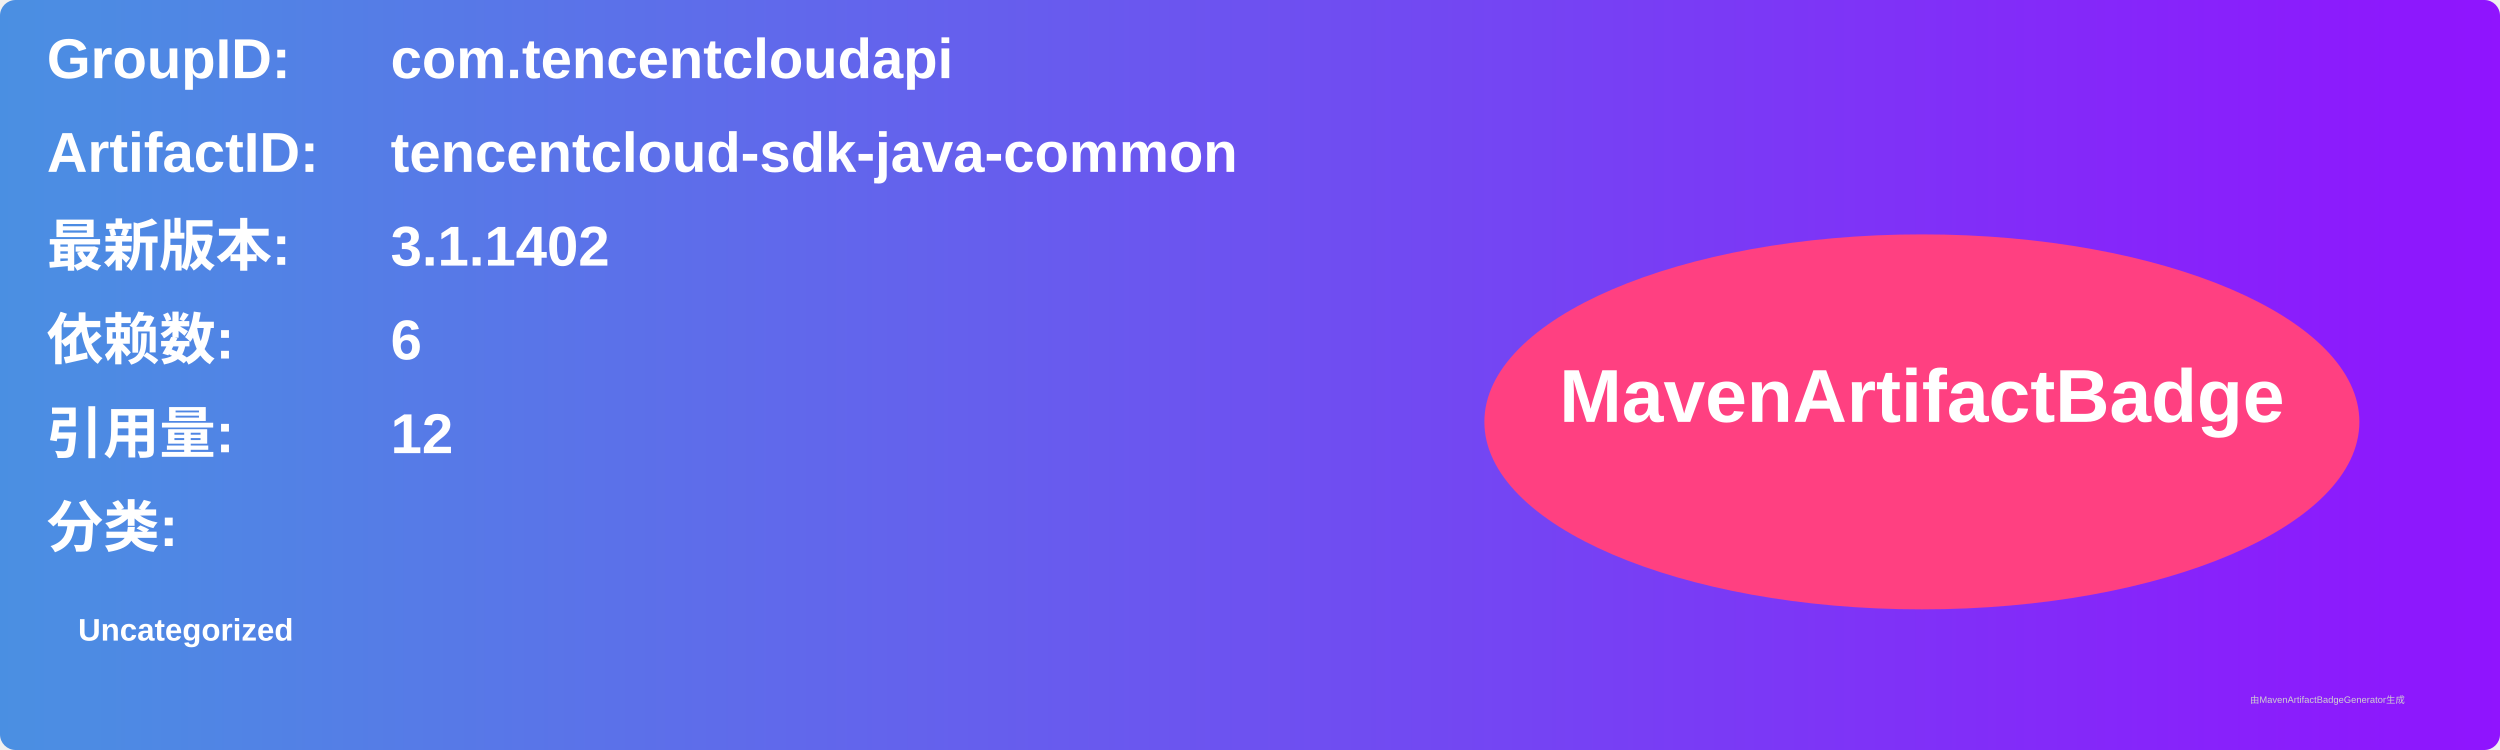
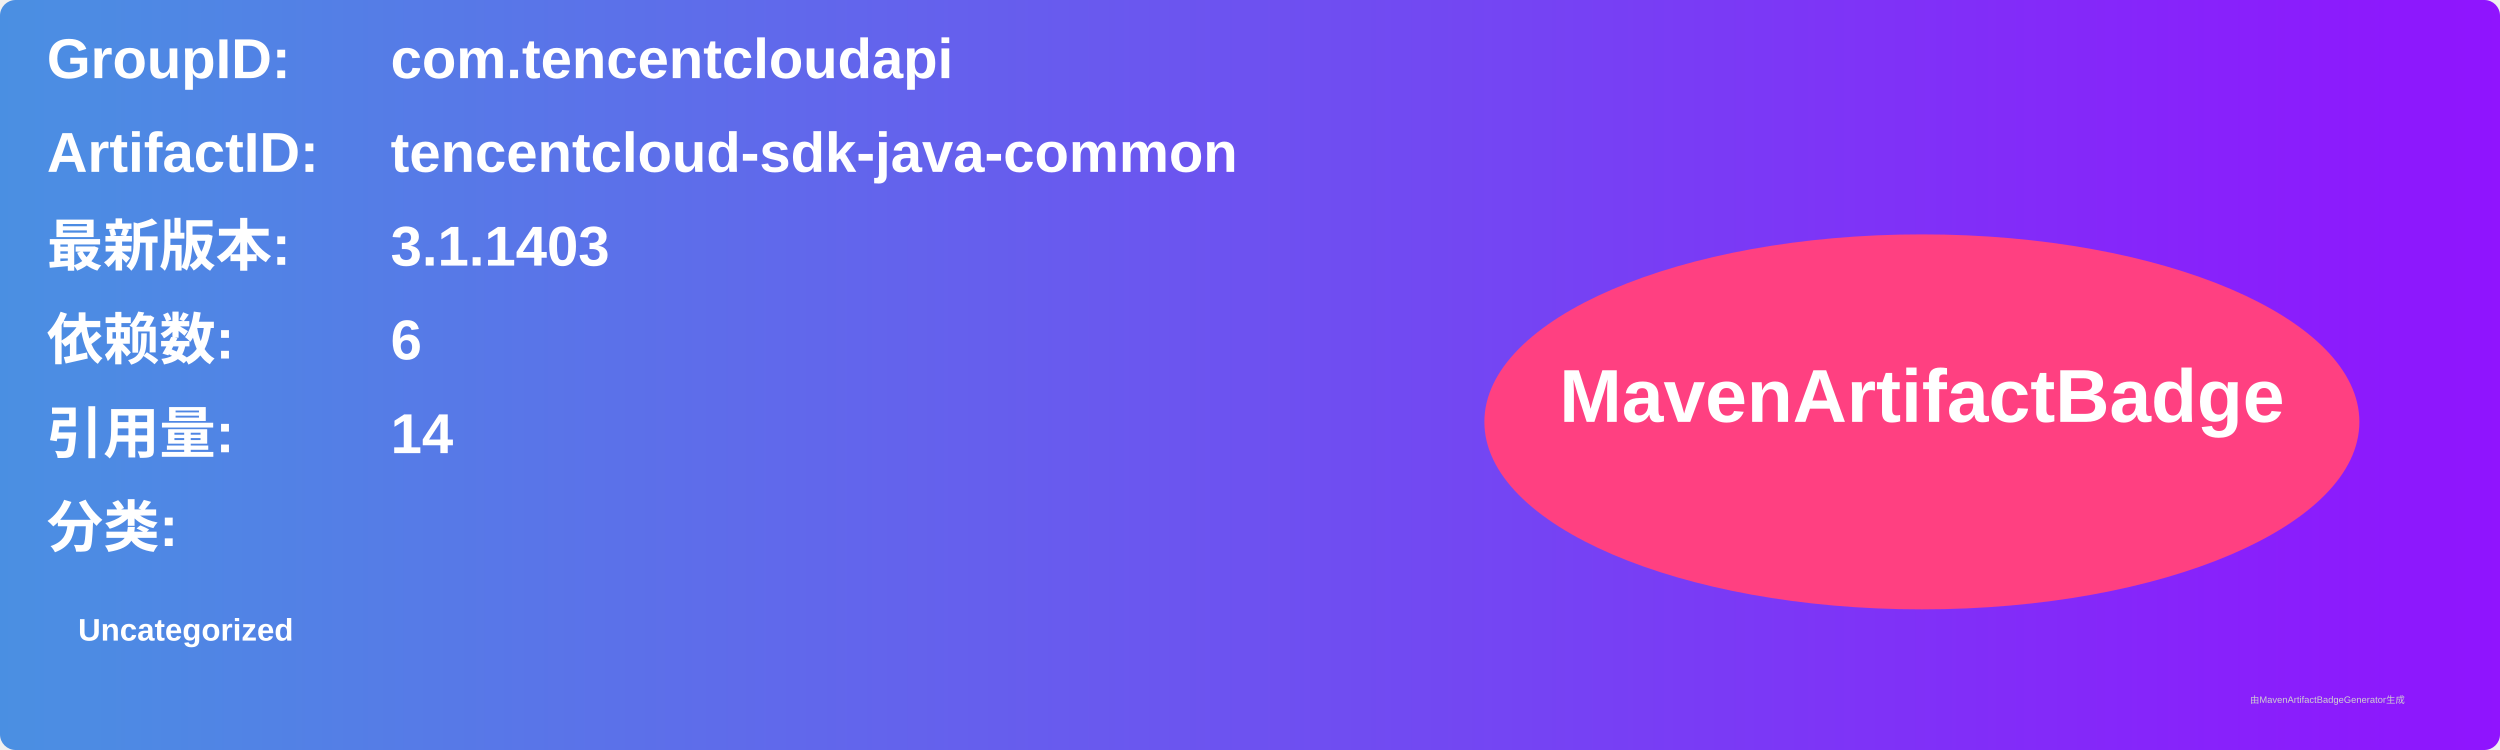
<svg xmlns="http://www.w3.org/2000/svg" width="800" height="240" viewBox="0 0 800 240">
  <linearGradient id="grad" x1="0%" y1="0%" x2="100%" y2="0%">
    <stop offset="0%" stop-color="#4a90e2" />
    <stop offset="100%" stop-color="#9013fe" />
  </linearGradient>
  <rect width="100%" height="100%" rx="5" ry="5" fill="url(#grad)" />
  <g transform="translate(15, 15)">
    <text x="0" y="10" font-family="Arial" font-size="18" fill="white" font-weight="bold" width="260">GroupID:</text>
    <text x="110" y="10" font-family="Arial" font-size="18" fill="white" font-weight="bold" width="460">com.tencentcloudapi</text>
    <text x="0" y="40" font-family="Arial" font-size="18" fill="white" font-weight="bold" width="260">ArtifactID:</text>
    <text x="110" y="40" font-family="Arial" font-size="18" fill="white" font-weight="bold" width="460">tencentcloud-sdk-java-common</text>
    <text x="0" y="70" font-family="Arial" font-size="18" fill="white" font-weight="bold">最新版本:</text>
    <text x="110" y="70" font-family="Arial" font-size="18" fill="white" font-weight="bold">
-       <tspan font-weight="bold">3.1.1402</tspan>
+       <tspan font-weight="bold">3.1.1403</tspan>
    </text>
    <text x="0" y="100" font-family="Arial" font-size="18" fill="white" font-weight="bold">依赖数: </text>
    <text x="110" y="100" font-family="Arial" font-size="18" fill="white">
      <tspan font-weight="bold">6</tspan>
    </text>
    <text x="0" y="130" font-family="Arial" font-size="18" fill="white" font-weight="bold">引用量: </text>
    <text x="110" y="130" font-family="Arial" font-size="18" fill="white">
-       <tspan font-weight="bold">12</tspan>
+       <tspan font-weight="bold">14</tspan>
    </text>
    <text x="0" y="160" font-family="Arial" font-size="18" fill="white" font-weight="bold">分类:</text>
    <text x="10" y="190" font-family="Arial" font-size="10" fill="white">
      <tspan font-weight="bold">Uncategorized</tspan>
    </text>
    <ellipse cx="600" cy="120" rx="140" ry="60" fill="#ff4081" />
    <text x="600" y="120" text-anchor="middle" font-family="Arial" font-size="24" fill="white" font-weight="bold">MavenArtifactBadge</text>
  </g>
  <text x="720" y="225" font-family="Arial" font-size="3" fill="#d0d0d0">由MavenArtifactBadgeGenerator生成</text>
</svg>
